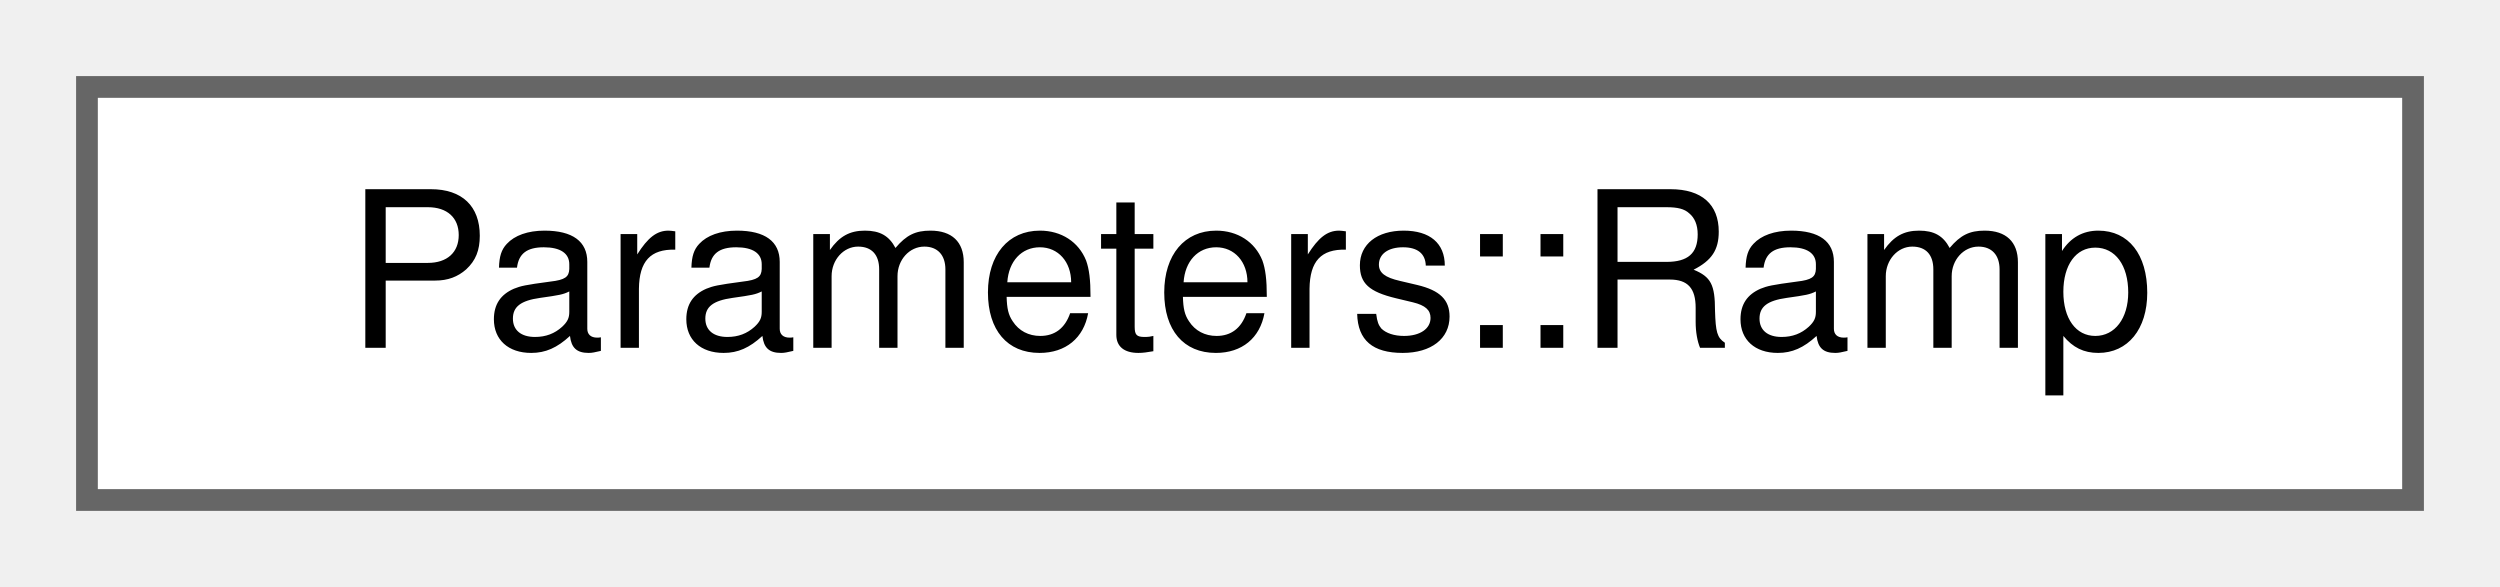
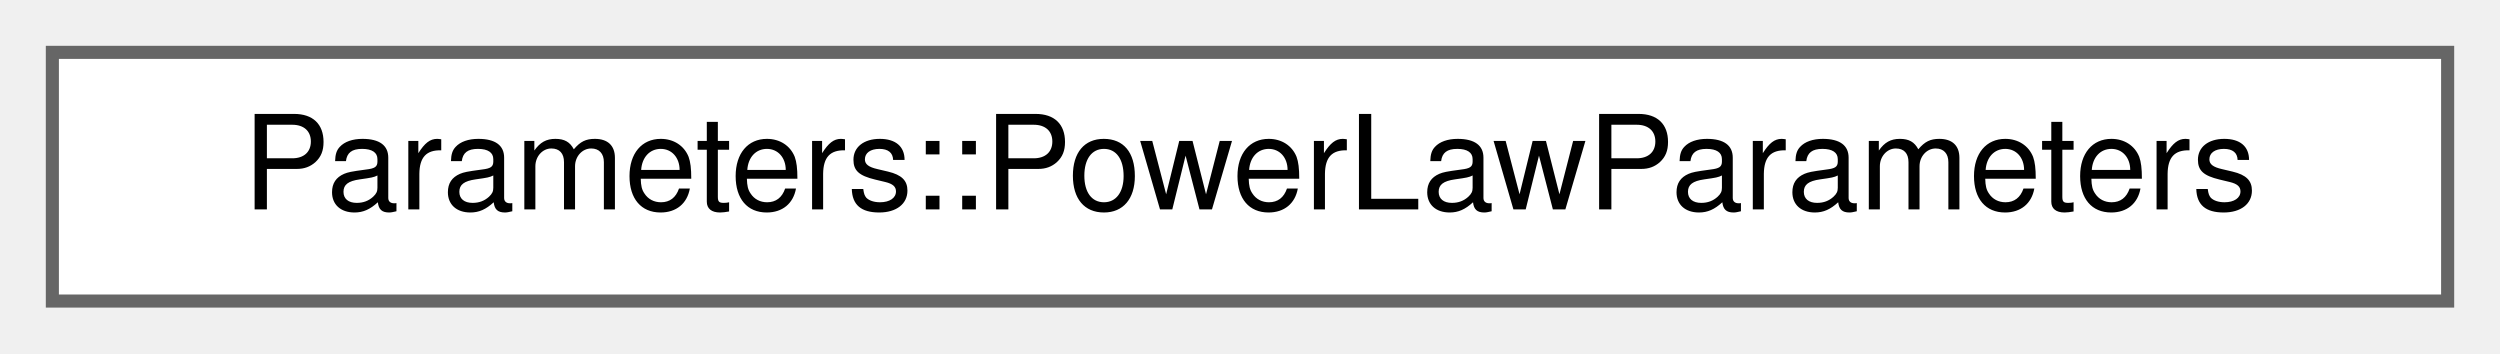
- <svg xmlns="http://www.w3.org/2000/svg" xmlns:xlink="http://www.w3.org/1999/xlink" width="115pt" height="27pt" viewBox="0.00 0.00 115.00 27.00">
+ <svg xmlns="http://www.w3.org/2000/svg" xmlns:xlink="http://www.w3.org/1999/xlink" width="191pt" height="27pt" viewBox="0.00 0.00 191.00 27.00">
  <g id="graph0" class="graph" transform="scale(1 1) rotate(0) translate(4 23)">
    <g id="Node000000" class="node">
      <g id="a_Node000000">
-         <a xlink:href="structParameters_1_1Ramp.html" target="_top" xlink:title=" ">
-           <polygon fill="white" stroke="#666666" points="107,-19 0,-19 0,0 107,0 107,-19" />
-           <text text-anchor="middle" x="53.5" y="-7" font-family="Helvetica,sans-Serif" font-size="10.00">Parameters::Ramp</text>
+         <a xlink:href="structParameters_1_1PowerLawParameters.html" target="_top" xlink:title="Power-law rheological model to solve for non-Newtonian flows.">
+           <polygon fill="white" stroke="#666666" points="183,-19 0,-19 0,0 183,0 183,-19" />
+           <text text-anchor="middle" x="91.5" y="-7" font-family="Helvetica,sans-Serif" font-size="10.00">Parameters::PowerLawParameters</text>
        </a>
      </g>
    </g>
  </g>
</svg>
